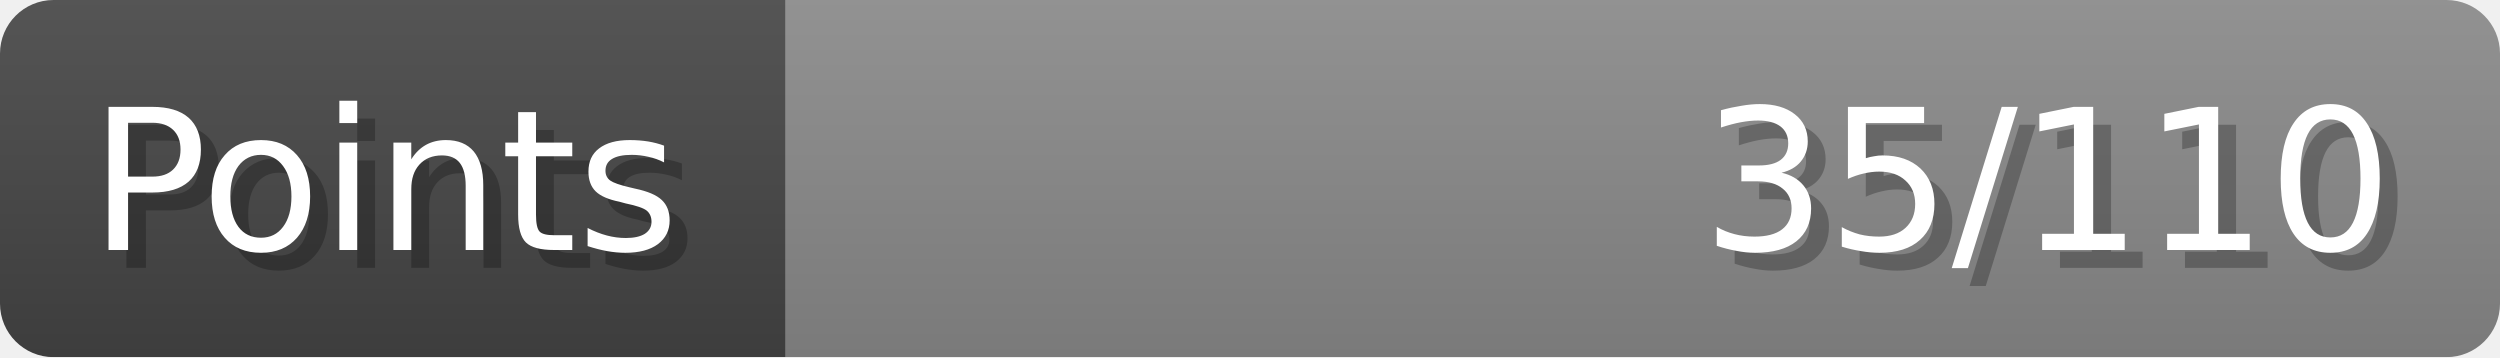
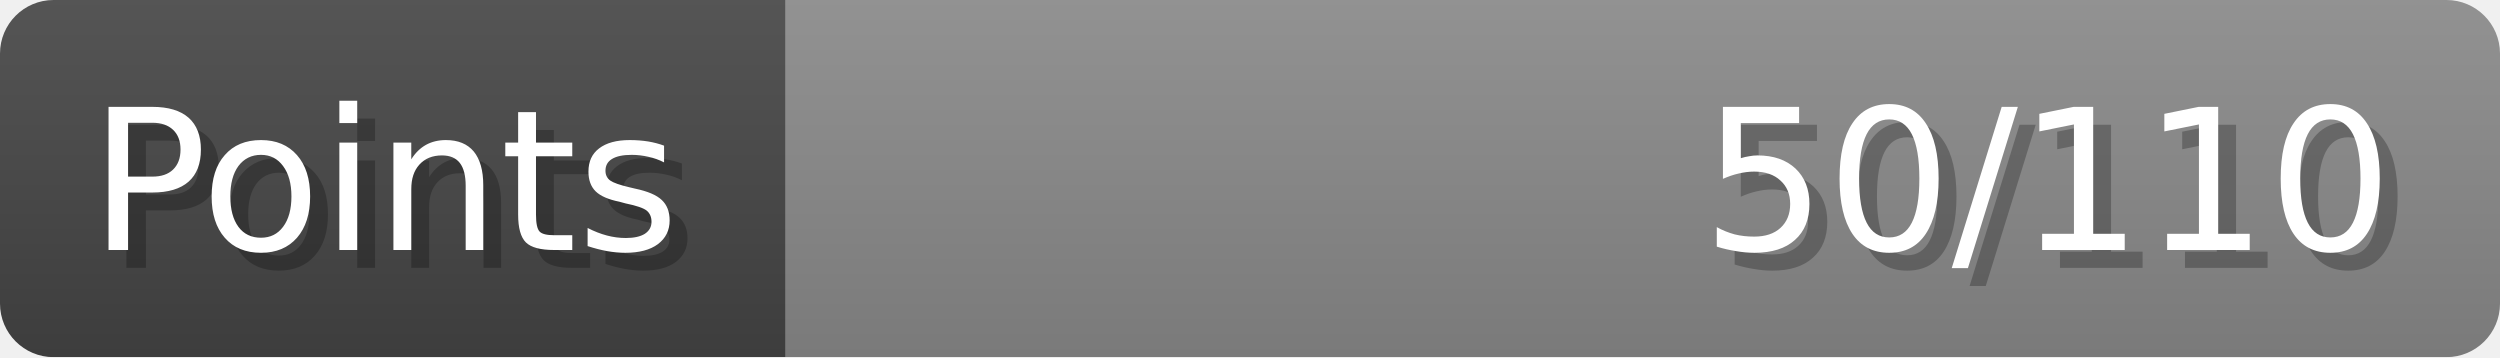
- <svg xmlns="http://www.w3.org/2000/svg" width="140px" height="20px" role="img" aria-label="Points: 35/110">
+ <svg xmlns="http://www.w3.org/2000/svg" width="140px" height="20px" role="img" aria-label="Points: 50/110">
  <linearGradient id="a" x2="0" y2="100%">
    <stop offset="0" stop-opacity=".1" stop-color="#EEE" />
    <stop offset="1" stop-opacity=".1" />
  </linearGradient>
  <mask id="m">
    <rect width="100%" height="100%" rx="3" fill="#FFF" />
  </mask>
  <g mask="url(#m)">
    <rect x="0" y="0" width="44" height="20" fill="#444" />
    <svg x="44" y="0" width="96" height="20">
      <rect width="100%" height="100%" fill="#888888" />
      <rect width="0%" height="100%" fill="#33CC11" transform="">
-         <animate attributeName="width" begin="0.5s" dur="600ms" from="0%" to="31%" repeatCount="1" fill="freeze" calcMode="spline" keyTimes="0; 1" keySplines="0.3, 0.61, 0.355, 1" />
+         <animate attributeName="width" begin="0.5s" dur="600ms" from="0%" to="45%" repeatCount="1" fill="freeze" calcMode="spline" keyTimes="0; 1" keySplines="0.3, 0.61, 0.355, 1" />
      </rect>
    </svg>
    <rect width="140" height="20" fill="url(#a)" />
  </g>
  <g aria-hidden="true" font-size="11" font-family="Verdana, DejaVu Sans, sans-serif" fill="#FFFFFF">
    <text x="6" y="15" fill="#000" opacity="0.25">Points</text>
    <text x="5" y="14">Points</text>
-     <text x="135" y="15" fill="#000" opacity="0.25" text-anchor="end">35/110</text>
-     <text x="134" y="14" text-anchor="end">35/110</text>
+     <text x="135" y="15" fill="#000" opacity="0.25" text-anchor="end">50/110</text>
+     <text x="134" y="14" text-anchor="end">50/110</text>
  </g>
</svg>
